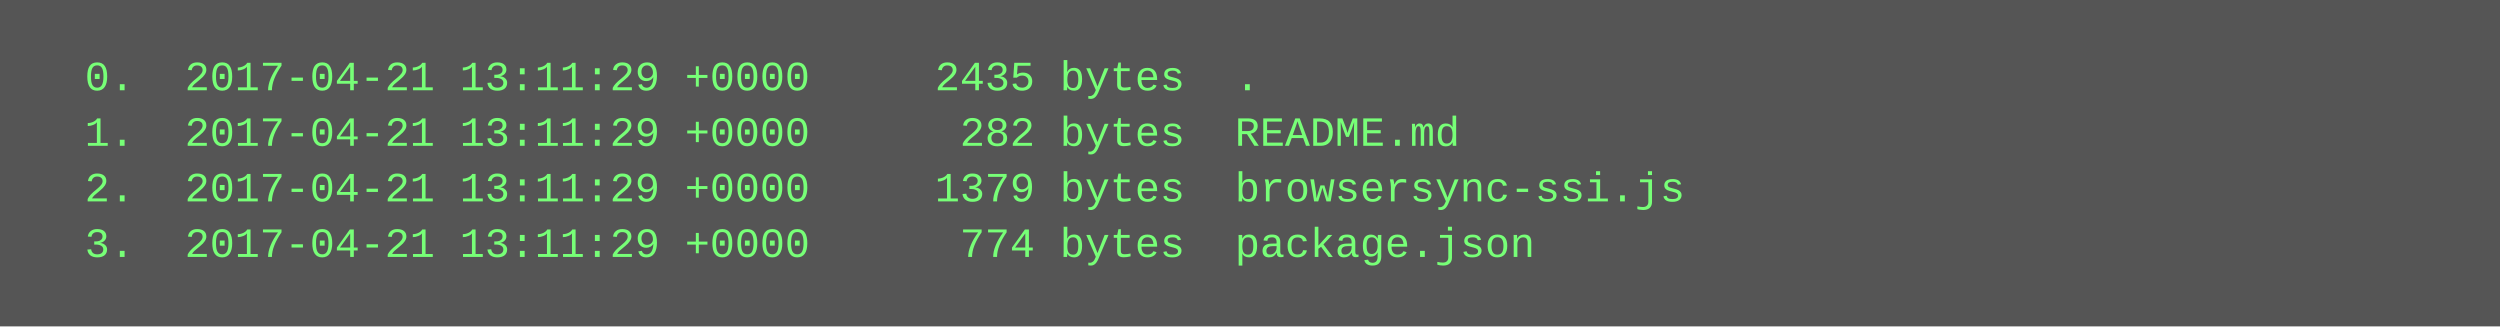
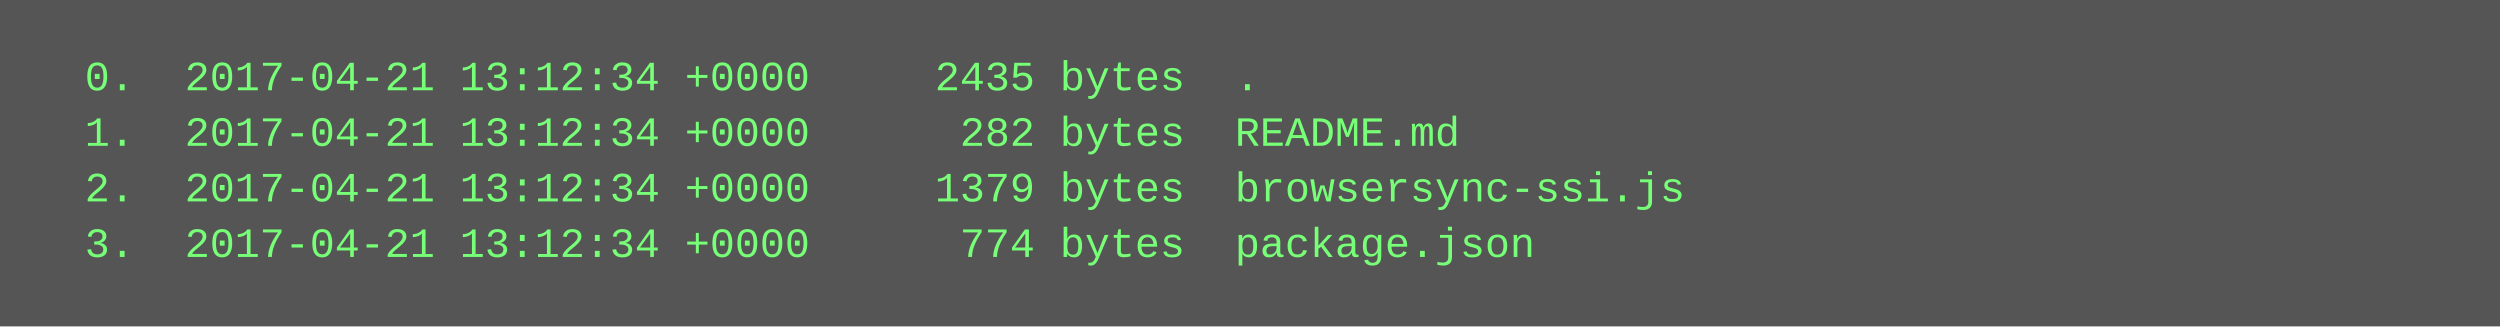
<svg xmlns="http://www.w3.org/2000/svg" height="94" width="720">
  <rect height="94" fill="#555" width="720" />
  <text fill="#7f7" font-family="Courier New" font-size="12" xml:space="preserve">
-     <tspan x="10" y="26">  0.  2017-04-21 13:11:29 +0000     2435 bytes  .</tspan>
-     <tspan x="10" y="42">  1.  2017-04-21 13:11:29 +0000      282 bytes  README.md</tspan>
-     <tspan x="10" y="58">  2.  2017-04-21 13:11:29 +0000     1379 bytes  browsersync-ssi.js</tspan>
-     <tspan x="10" y="74">  3.  2017-04-21 13:11:29 +0000      774 bytes  package.json</tspan>
+     <tspan x="10" y="26">  0.  2017-04-21 13:12:34 +0000     2435 bytes  .</tspan>
+     <tspan x="10" y="42">  1.  2017-04-21 13:12:34 +0000      282 bytes  README.md</tspan>
+     <tspan x="10" y="58">  2.  2017-04-21 13:12:34 +0000     1379 bytes  browsersync-ssi.js</tspan>
+     <tspan x="10" y="74">  3.  2017-04-21 13:12:34 +0000      774 bytes  package.json</tspan>
  </text>
</svg>
